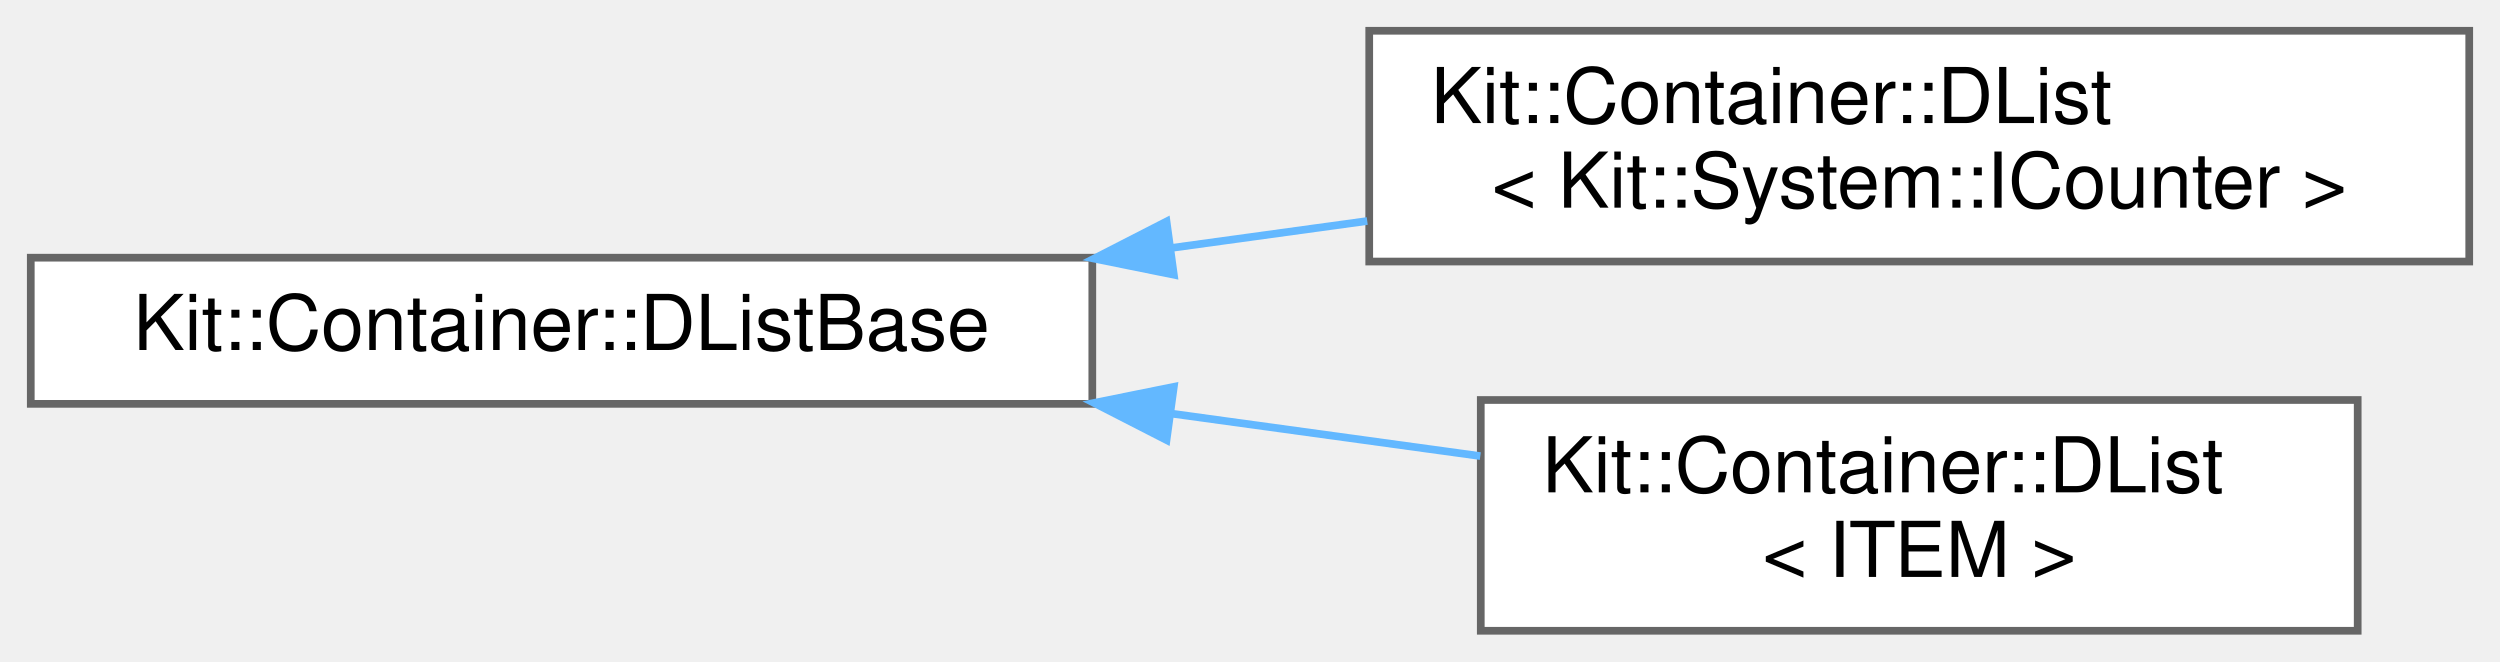
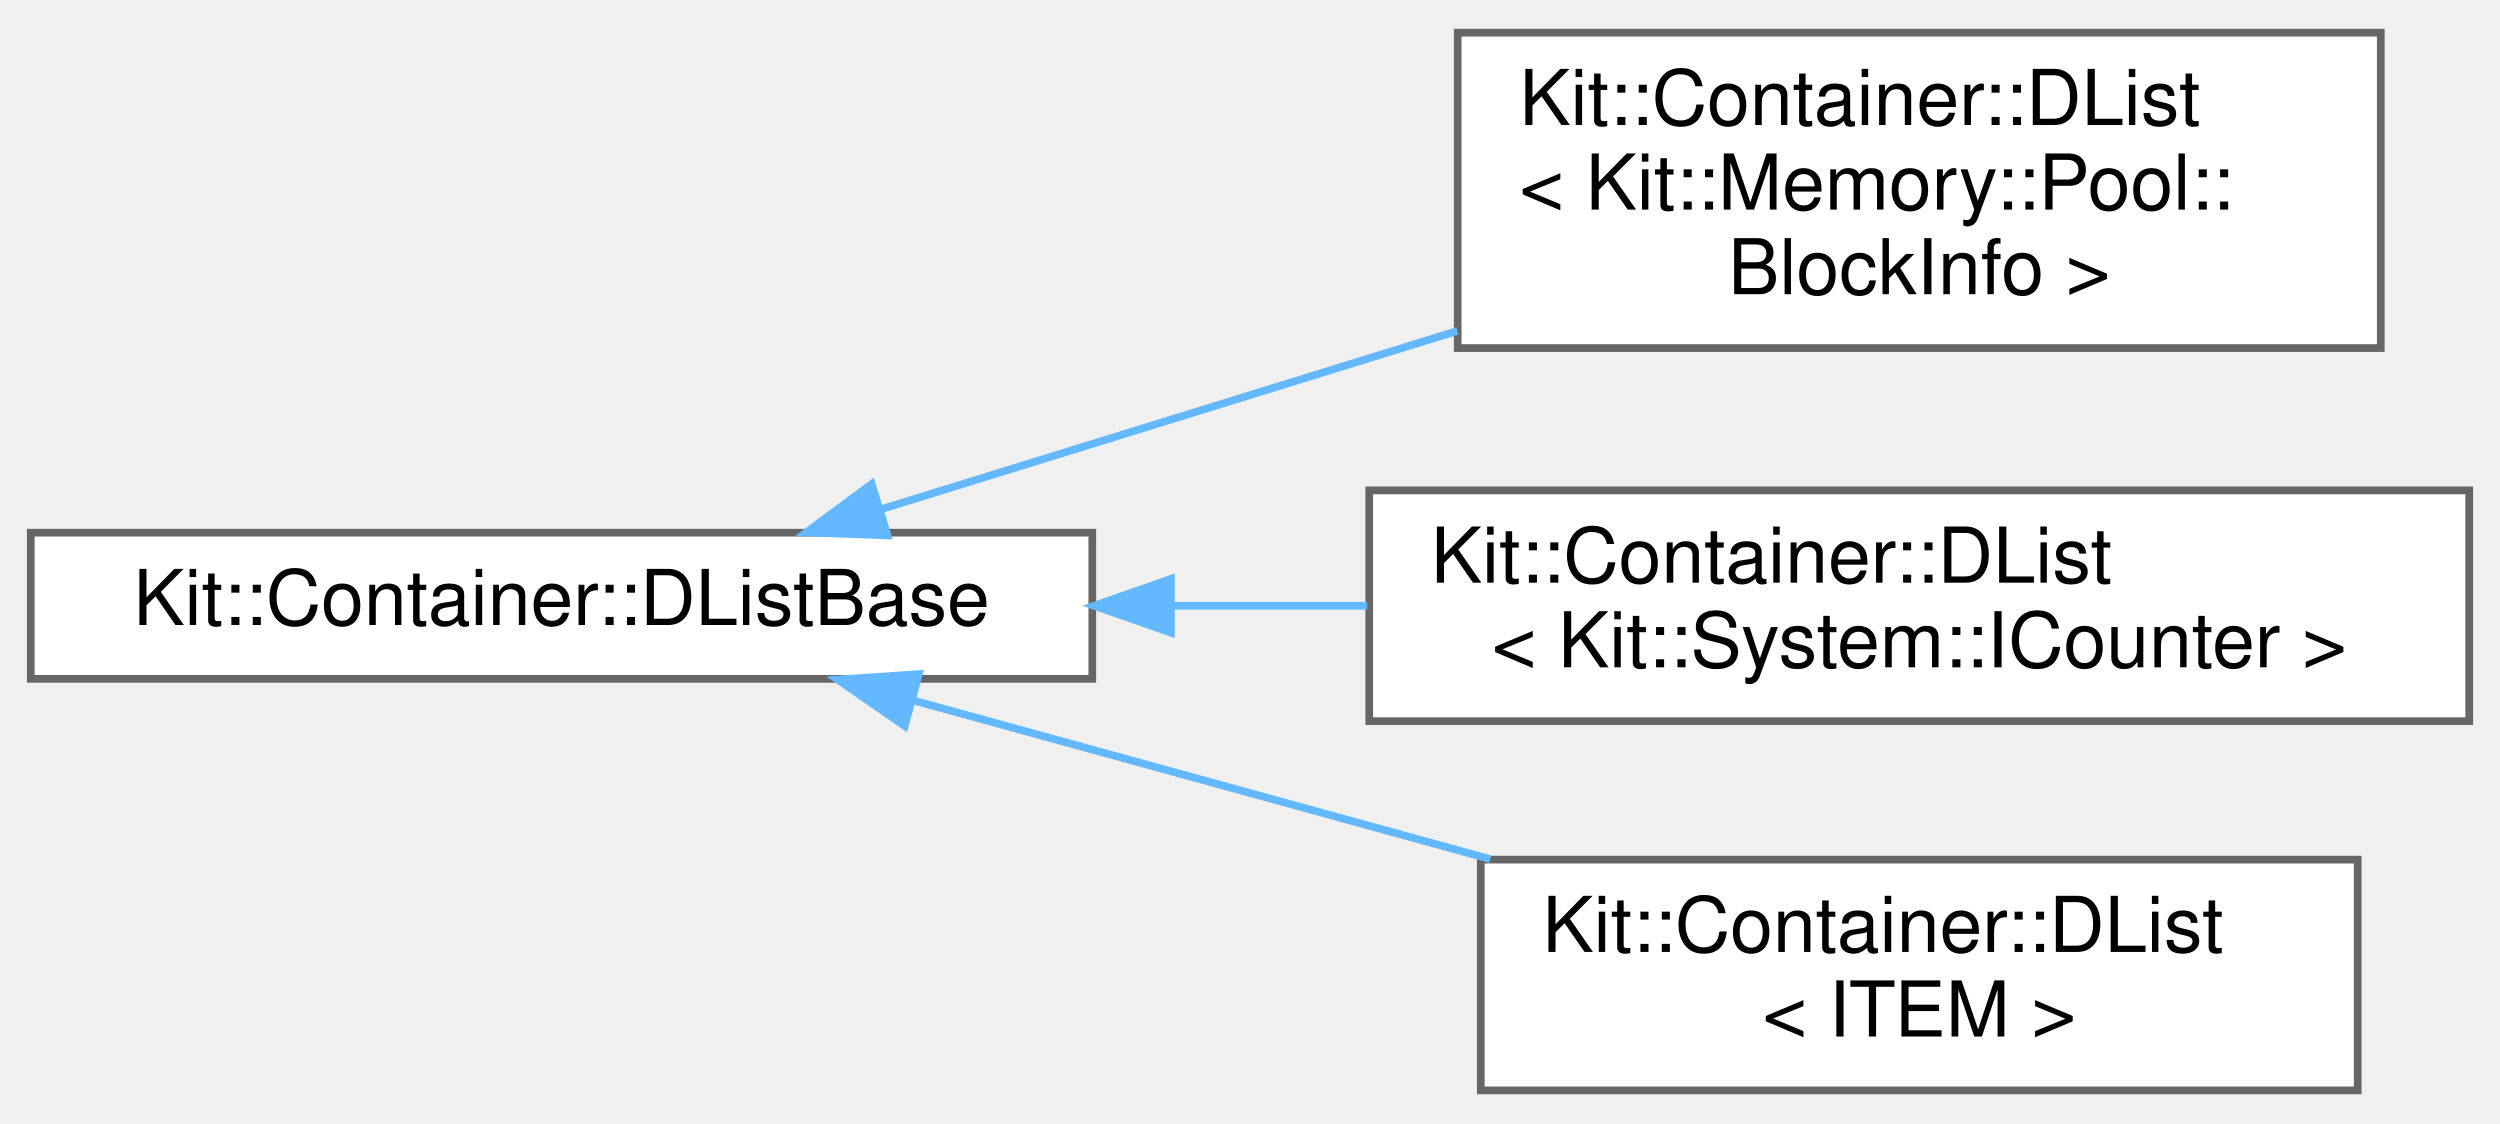
- <svg xmlns="http://www.w3.org/2000/svg" xmlns:xlink="http://www.w3.org/1999/xlink" width="325pt" height="86pt" viewBox="0.00 0.00 325.00 86.00">
-   <g id="graph0" class="graph" transform="scale(1 1) rotate(0) translate(4 82)">
+ <svg xmlns="http://www.w3.org/2000/svg" xmlns:xlink="http://www.w3.org/1999/xlink" width="325pt" height="146pt" viewBox="0.00 0.00 325.00 145.50">
+   <g id="graph0" class="graph" transform="scale(1 1) rotate(0) translate(4 141.5)">
    <g id="Node000000" class="node">
      <g id="a_Node000000">
        <a xlink:href="class_kit_1_1_container_1_1_d_list_base.html" target="_top" xlink:title="This protected base class implements a NON-TYPE-SAFE a doubly linked list which maintains the orderin...">
-           <polygon fill="white" stroke="#666666" points="138,-48.5 0,-48.5 0,-29.5 138,-29.5 138,-48.5" />
-           <text text-anchor="middle" x="69" y="-36.5" font-family="Helvetica,sans-Serif" font-size="10.00">Kit::Container::DListBase</text>
+           <polygon fill="white" stroke="#666666" points="138,-72.5 0,-72.5 0,-53.5 138,-53.5 138,-72.5" />
+           <text text-anchor="middle" x="69" y="-60.5" font-family="Helvetica,sans-Serif" font-size="10.00">Kit::Container::DListBase</text>
        </a>
      </g>
    </g>
    <g id="Node000001" class="node">
      <g id="a_Node000001">
+         <a xlink:href="class_kit_1_1_container_1_1_d_list.html" target="_top" xlink:title=" ">
+           <polygon fill="white" stroke="#666666" points="305.5,-137.5 185.5,-137.5 185.5,-96.5 305.5,-96.5 305.5,-137.5" />
+           <text text-anchor="start" x="193.5" y="-125.5" font-family="Helvetica,sans-Serif" font-size="10.00">Kit::Container::DList</text>
+           <text text-anchor="start" x="193.5" y="-114.5" font-family="Helvetica,sans-Serif" font-size="10.00">&lt; Kit::Memory::Pool::</text>
+           <text text-anchor="middle" x="245.5" y="-103.5" font-family="Helvetica,sans-Serif" font-size="10.00">BlockInfo &gt;</text>
+         </a>
+       </g>
+     </g>
+     <g id="edge2_Node000000_Node000001" class="edge">
+       <g id="a_edge2_Node000000_Node000001">
+         <a xlink:title=" ">
+           <path fill="none" stroke="#63b8ff" d="M110.58,-75.56C132.83,-82.44 160.82,-91.1 185.45,-98.73" />
+           <polygon fill="#63b8ff" stroke="#63b8ff" points="111.38,-72.14 100.8,-72.53 109.31,-78.83 111.38,-72.14" />
+         </a>
+       </g>
+     </g>
+     <g id="Node000002" class="node">
+       <g id="a_Node000002">
        <a xlink:href="class_kit_1_1_container_1_1_d_list.html" target="_top" xlink:title=" ">
          <polygon fill="white" stroke="#666666" points="317,-78 174,-78 174,-48 317,-48 317,-78" />
          <text text-anchor="start" x="182" y="-66" font-family="Helvetica,sans-Serif" font-size="10.00">Kit::Container::DList</text>
          <text text-anchor="middle" x="245.5" y="-55" font-family="Helvetica,sans-Serif" font-size="10.00">&lt; Kit::System::ICounter &gt;</text>
        </a>
      </g>
    </g>
-     <g id="edge2_Node000000_Node000001" class="edge">
-       <g id="a_edge2_Node000000_Node000001">
+     <g id="edge3_Node000000_Node000002" class="edge">
+       <g id="a_edge3_Node000000_Node000002">
        <a xlink:title=" ">
-           <path fill="none" stroke="#63b8ff" d="M148.15,-49.75C156.67,-50.92 165.31,-52.11 173.74,-53.27" />
-           <polygon fill="#63b8ff" stroke="#63b8ff" points="148.6,-46.28 138.22,-48.38 147.65,-53.21 148.6,-46.28" />
+           <path fill="none" stroke="#63b8ff" d="M148.43,-63C156.86,-63 165.41,-63 173.74,-63" />
+           <polygon fill="#63b8ff" stroke="#63b8ff" points="148.22,-59.5 138.22,-63 148.22,-66.5 148.22,-59.5" />
        </a>
      </g>
    </g>
-     <g id="Node000002" class="node">
-       <g id="a_Node000002">
+     <g id="Node000003" class="node">
+       <g id="a_Node000003">
        <a xlink:href="class_kit_1_1_container_1_1_d_list.html" target="_top" xlink:title="This template class implements a singly linked list which maintains the ordering imposed on it by the...">
          <polygon fill="white" stroke="#666666" points="302.5,-30 188.5,-30 188.5,0 302.5,0 302.5,-30" />
          <text text-anchor="start" x="196.5" y="-18" font-family="Helvetica,sans-Serif" font-size="10.00">Kit::Container::DList</text>
          <text text-anchor="middle" x="245.5" y="-7" font-family="Helvetica,sans-Serif" font-size="10.00">&lt; ITEM &gt;</text>
        </a>
      </g>
    </g>
-     <g id="edge3_Node000000_Node000002" class="edge">
-       <g id="a_edge3_Node000000_Node000002">
+     <g id="edge4_Node000000_Node000003" class="edge">
+       <g id="a_edge4_Node000000_Node000003">
        <a xlink:title=" ">
-           <path fill="none" stroke="#63b8ff" d="M148.45,-28.21C161.93,-26.36 175.7,-24.46 188.44,-22.71" />
-           <polygon fill="#63b8ff" stroke="#63b8ff" points="147.65,-24.79 138.22,-29.62 148.6,-31.72 147.65,-24.79" />
+           <path fill="none" stroke="#63b8ff" d="M114.68,-50.71C137.54,-44.42 165.58,-36.71 189.74,-30.06" />
+           <polygon fill="#63b8ff" stroke="#63b8ff" points="113.61,-47.37 104.89,-53.4 115.46,-54.12 113.61,-47.37" />
        </a>
      </g>
    </g>
  </g>
</svg>
